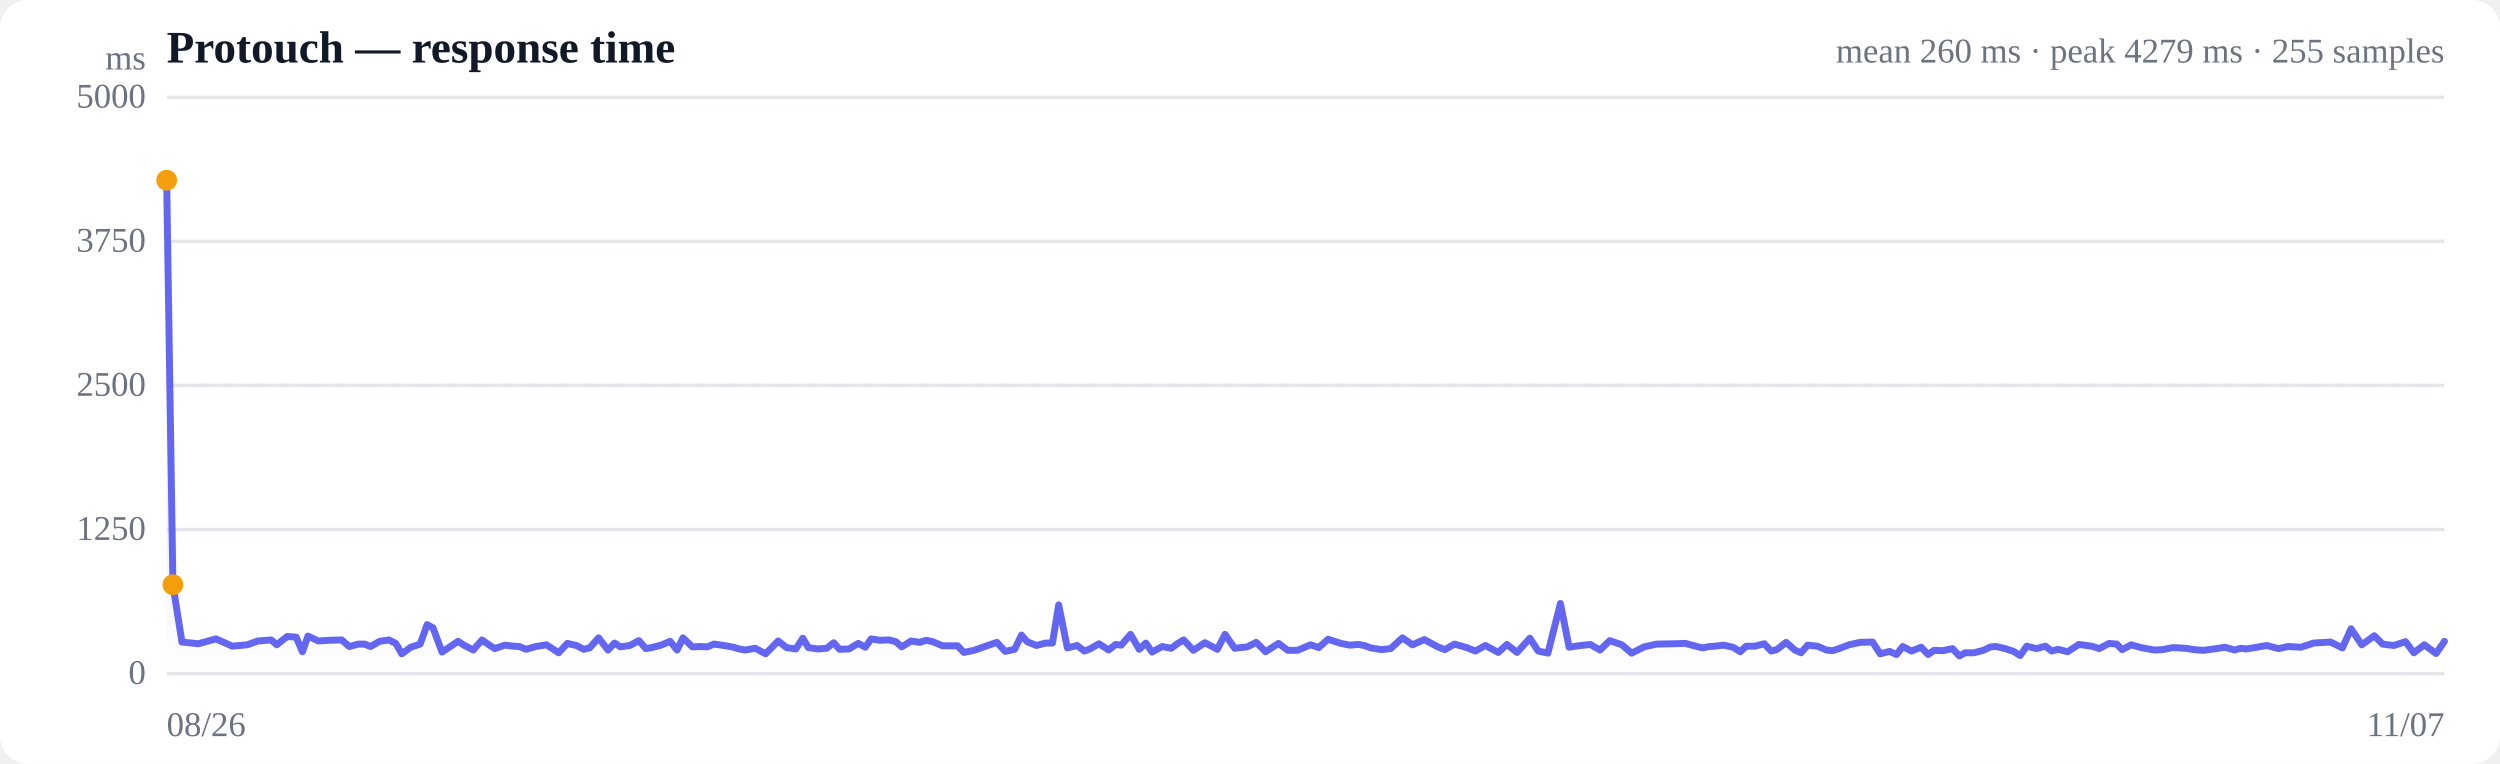
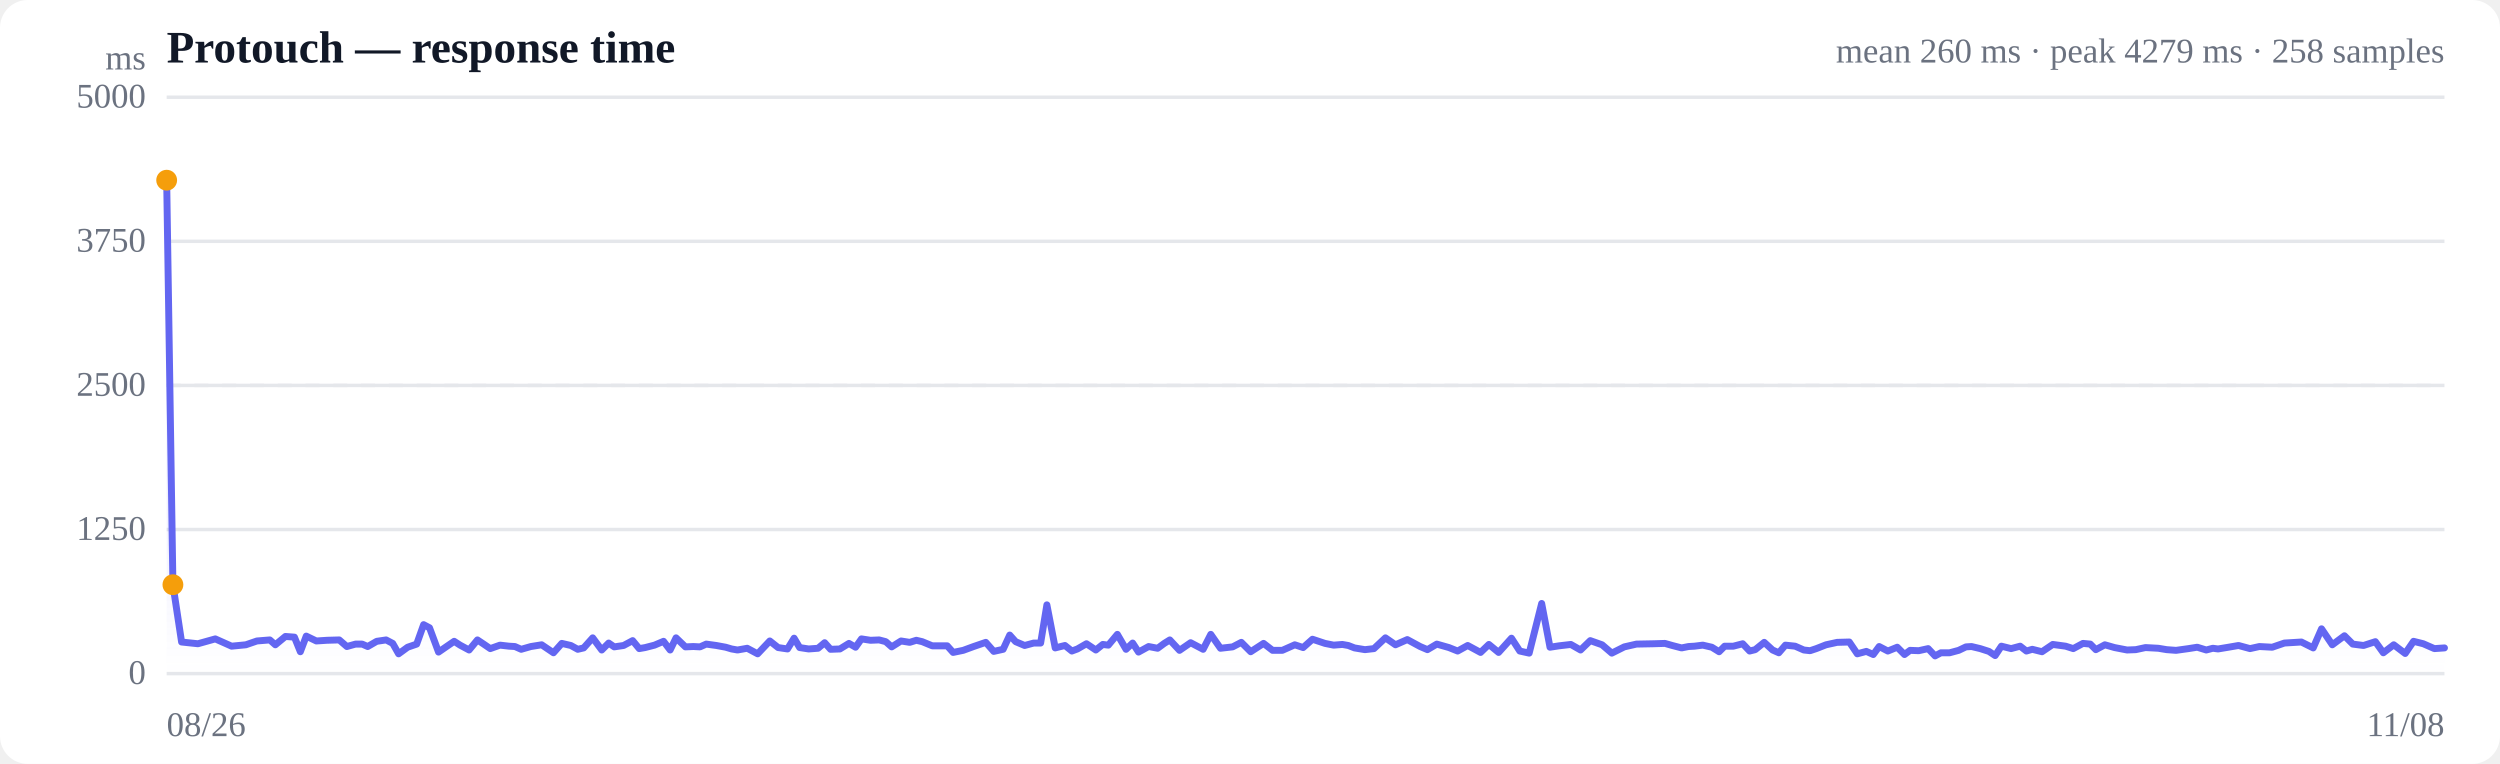
<svg xmlns="http://www.w3.org/2000/svg" viewBox="0 0 720 220" width="720" height="220" role="img" aria-label="Response time over time">
  <style>
  :root { color-scheme: light dark; }
  .bg { fill: #ffffff; }
  .grid { stroke: #e5e7eb; stroke-width: 1; }
  .axis { fill: #6b7280; font-size: 10px; }
  .title { fill: #111827; font-size: 13px; font-weight: 600; }
  .sub { fill: #6b7280; font-size: 10px; }
  .line { stroke: #6366f1; stroke-width: 2; fill: none; stroke-linejoin: round; stroke-linecap: round; }
  .area { fill: url(#fade); }
  .dot-degraded { fill: #f59e0b; }
  .dot-down { fill: #ef4444; }
  .empty { fill: #9ca3af; font-size: 12px; }
  @media (prefers-color-scheme: dark) {
    .bg { fill: #0b0f19; }
    .grid { stroke: #1f2937; }
    .axis, .sub { fill: #9ca3af; }
    .title { fill: #f3f4f6; }
    .line { stroke: #818cf8; }
  }
</style>
  <defs>
    <linearGradient id="fade" x1="0" y1="0" x2="0" y2="1">
      <stop offset="0%" stop-color="#6366f1" stop-opacity="0.28" />
      <stop offset="100%" stop-color="#6366f1" stop-opacity="0" />
    </linearGradient>
  </defs>
  <rect class="bg" width="720" height="220" rx="8" />
  <text class="title" x="48" y="18">Protouch — response time</text>
-   <text class="sub" x="704" y="18" text-anchor="end">mean 260 ms · peak 4279 ms · 255 samples</text>
+   <text class="sub" x="704" y="18" text-anchor="end">mean 260 ms · peak 4279 ms · 258 samples</text>
  <line class="grid" x1="48" y1="194.0" x2="704" y2="194.0" />
  <text class="axis" x="42" y="197" text-anchor="end">0</text>
  <line class="grid" x1="48" y1="152.5" x2="704" y2="152.5" />
  <text class="axis" x="42" y="155.5" text-anchor="end">1250</text>
  <line class="grid" x1="48" y1="111.0" x2="704" y2="111.0" />
  <text class="axis" x="42" y="114" text-anchor="end">2500</text>
  <line class="grid" x1="48" y1="69.5" x2="704" y2="69.5" />
  <text class="axis" x="42" y="72.5" text-anchor="end">3750</text>
  <line class="grid" x1="48" y1="28.0" x2="704" y2="28.0" />
  <text class="axis" x="42" y="31" text-anchor="end">5000</text>
  <line class="grid" stroke-dasharray="4 4" x1="48" y1="111.0" x2="704" y2="111.0" />
-   <path class="area" d="M48.0,51.9 L48.0,51.9 L49.8,168.4 L52.4,184.9 L57.1,185.4 L62.2,184.0 L66.9,186.1 L71.2,185.7 L74.3,184.6 L78.1,184.3 L79.7,185.7 L82.7,183.3 L85.3,183.5 L87.1,187.7 L88.7,183.2 L91.7,184.6 L94.9,184.4 L98.4,184.3 L100.6,186.2 L103.2,185.5 L105.0,185.5 L106.7,186.2 L109.3,184.7 L112.0,184.3 L114.0,185.3 L115.7,188.3 L118.3,186.4 L121.0,185.5 L123.0,179.9 L124.7,180.8 L127.3,187.8 L130.0,186.0 L131.9,184.7 L133.6,185.8 L136.3,187.2 L138.8,184.3 L140.5,185.5 L142.5,186.8 L145.4,185.8 L147.9,186.1 L149.6,186.2 L151.5,187.0 L154.3,186.2 L157.4,185.7 L160.9,188.0 L163.4,185.3 L166.0,185.9 L168.1,187.0 L169.8,186.6 L172.4,183.7 L175.1,187.2 L177.0,185.2 L178.7,186.3 L181.4,185.9 L184.0,184.5 L186.0,186.8 L187.7,186.5 L190.4,185.8 L193.0,184.7 L195.0,187.2 L196.7,183.7 L199.4,186.3 L201.8,186.2 L203.7,186.3 L205.6,185.5 L208.5,185.9 L211.2,186.4 L212.9,186.9 L214.6,187.2 L217.5,186.7 L220.5,188.3 L224.1,184.6 L226.5,186.5 L229.2,186.9 L231.2,183.8 L232.8,186.5 L235.5,186.9 L238.1,186.7 L240.1,185.1 L241.8,187.0 L244.5,186.9 L247.2,185.3 L249.2,186.4 L250.9,184.0 L253.4,184.4 L256.0,184.3 L258.0,184.8 L259.7,186.3 L262.4,184.6 L264.9,185.0 L266.8,184.4 L268.6,184.8 L271.5,186.0 L274.1,186.0 L275.8,186.0 L277.6,187.9 L280.5,187.3 L283.6,186.2 L287.1,185.0 L289.5,187.6 L292.2,187.0 L294.2,182.9 L295.8,184.8 L298.5,185.9 L301.1,185.2 L303.1,185.2 L304.9,174.2 L307.4,186.6 L310.2,185.9 L312.3,187.5 L313.9,186.9 L316.5,185.4 L319.3,187.2 L321.3,185.6 L322.9,185.8 L325.6,182.7 L328.1,187.0 L330.0,185.2 L331.8,187.8 L334.7,186.2 L337.3,186.7 L339.2,185.3 L340.9,184.3 L343.7,187.3 L347.0,185.1 L350.6,187.0 L352.8,182.7 L355.6,186.7 L359.2,186.3 L361.8,185.0 L364.5,187.7 L368.2,185.3 L370.9,187.3 L373.7,187.3 L377.4,185.7 L379.8,186.5 L382.5,184.1 L386.2,185.3 L388.7,185.8 L391.2,185.6 L392.9,185.9 L394.8,186.6 L397.9,187.1 L400.5,186.8 L403.9,183.7 L406.8,185.7 L410.2,184.2 L413.9,186.2 L416.1,187.1 L418.9,185.5 L422.4,186.5 L424.9,187.5 L427.8,185.9 L431.5,187.9 L434.0,185.6 L436.9,187.9 L440.6,183.8 L443.0,187.5 L445.8,188.1 L449.4,173.8 L451.9,186.4 L454.5,186.0 L458.0,185.6 L460.8,187.2 L463.6,184.5 L467.1,185.7 L469.9,188.1 L473.5,186.3 L477.1,185.5 L482.2,185.4 L485.4,185.3 L487.6,185.9 L490.3,186.6 L492.3,186.2 L494.0,186.1 L496.4,185.8 L499.1,186.4 L501.2,187.7 L502.9,186.1 L505.4,186.1 L508.1,185.4 L510.1,187.5 L511.7,187.1 L514.4,185.0 L516.9,187.2 L518.7,188.0 L520.6,185.8 L523.4,186.1 L526.0,187.2 L527.8,187.4 L529.6,186.8 L532.5,185.7 L535.7,185.0 L539.3,184.9 L541.5,188.3 L544.2,187.6 L546.2,188.5 L548.0,186.2 L550.5,187.5 L553.3,186.4 L555.3,188.5 L557.0,187.3 L559.5,187.4 L562.3,186.8 L564.3,188.9 L566.0,188.0 L568.5,188.0 L571.2,187.3 L573.3,186.3 L574.9,186.2 L577.5,186.8 L579.9,187.6 L581.8,188.8 L583.7,186.1 L586.5,186.8 L589.1,186.1 L590.9,187.5 L592.7,187.0 L595.5,187.7 L598.7,185.6 L602.4,186.1 L604.6,186.8 L607.4,185.3 L609.6,185.5 L611.2,187.1 L613.8,185.7 L616.6,186.5 L620.4,187.2 L622.9,187.1 L625.7,186.5 L629.5,186.7 L631.9,187.1 L634.6,187.3 L638.3,186.8 L640.8,186.4 L643.5,187.2 L645.4,186.7 L646.9,186.9 L650.0,186.4 L652.8,185.9 L656.2,186.8 L659.0,186.2 L662.7,186.4 L666.3,185.2 L671.2,184.9 L674.6,186.6 L677.1,181.1 L680.2,185.7 L683.8,183.1 L686.2,185.5 L689.4,185.9 L692.8,184.8 L695.2,188.0 L698.2,185.7 L701.6,188.2 L704.0,184.7 L704.0,194.0 L48.0,194.0 Z" />
-   <path class="line" d="M48.0,51.9 L49.8,168.4 L52.4,184.9 L57.1,185.4 L62.2,184.0 L66.9,186.1 L71.2,185.7 L74.3,184.6 L78.1,184.3 L79.7,185.7 L82.7,183.3 L85.3,183.5 L87.1,187.7 L88.7,183.2 L91.7,184.6 L94.9,184.4 L98.4,184.3 L100.6,186.2 L103.2,185.5 L105.0,185.5 L106.7,186.2 L109.3,184.7 L112.0,184.3 L114.0,185.3 L115.7,188.3 L118.3,186.4 L121.0,185.5 L123.0,179.9 L124.7,180.8 L127.3,187.8 L130.0,186.0 L131.9,184.7 L133.6,185.8 L136.3,187.2 L138.8,184.3 L140.5,185.5 L142.5,186.8 L145.4,185.8 L147.9,186.1 L149.6,186.2 L151.5,187.0 L154.3,186.2 L157.4,185.7 L160.9,188.0 L163.4,185.3 L166.0,185.9 L168.1,187.0 L169.8,186.6 L172.4,183.7 L175.1,187.2 L177.0,185.2 L178.7,186.3 L181.4,185.9 L184.0,184.5 L186.0,186.8 L187.7,186.5 L190.4,185.8 L193.0,184.7 L195.0,187.2 L196.7,183.7 L199.4,186.3 L201.8,186.2 L203.7,186.3 L205.6,185.5 L208.5,185.9 L211.2,186.4 L212.9,186.9 L214.6,187.2 L217.5,186.7 L220.5,188.3 L224.1,184.6 L226.5,186.5 L229.2,186.9 L231.2,183.8 L232.8,186.5 L235.5,186.9 L238.1,186.7 L240.1,185.1 L241.8,187.0 L244.5,186.9 L247.2,185.3 L249.2,186.4 L250.9,184.0 L253.4,184.4 L256.0,184.3 L258.0,184.8 L259.7,186.3 L262.4,184.6 L264.9,185.0 L266.8,184.4 L268.6,184.8 L271.5,186.0 L274.1,186.0 L275.8,186.0 L277.6,187.9 L280.5,187.3 L283.6,186.2 L287.1,185.0 L289.5,187.6 L292.2,187.0 L294.2,182.9 L295.8,184.8 L298.5,185.9 L301.1,185.2 L303.1,185.2 L304.9,174.2 L307.4,186.6 L310.2,185.9 L312.3,187.5 L313.9,186.9 L316.5,185.4 L319.3,187.2 L321.3,185.6 L322.9,185.8 L325.6,182.7 L328.1,187.0 L330.0,185.2 L331.8,187.8 L334.7,186.2 L337.3,186.7 L339.2,185.3 L340.9,184.3 L343.7,187.3 L347.0,185.1 L350.6,187.0 L352.8,182.7 L355.6,186.7 L359.2,186.3 L361.8,185.0 L364.5,187.7 L368.2,185.3 L370.9,187.3 L373.7,187.3 L377.4,185.7 L379.8,186.5 L382.5,184.1 L386.2,185.3 L388.7,185.8 L391.2,185.6 L392.9,185.9 L394.8,186.6 L397.9,187.1 L400.5,186.8 L403.9,183.7 L406.8,185.7 L410.2,184.2 L413.9,186.2 L416.1,187.1 L418.9,185.5 L422.4,186.5 L424.9,187.5 L427.8,185.9 L431.5,187.9 L434.0,185.6 L436.9,187.9 L440.6,183.8 L443.0,187.5 L445.8,188.1 L449.4,173.8 L451.9,186.4 L454.5,186.0 L458.0,185.6 L460.8,187.2 L463.6,184.5 L467.1,185.7 L469.9,188.1 L473.5,186.3 L477.1,185.5 L482.2,185.4 L485.4,185.3 L487.6,185.9 L490.3,186.6 L492.3,186.2 L494.0,186.1 L496.4,185.8 L499.1,186.4 L501.2,187.7 L502.9,186.1 L505.4,186.1 L508.1,185.4 L510.1,187.5 L511.7,187.1 L514.4,185.0 L516.9,187.2 L518.7,188.0 L520.6,185.8 L523.4,186.1 L526.0,187.2 L527.8,187.4 L529.6,186.8 L532.5,185.7 L535.7,185.0 L539.3,184.9 L541.5,188.3 L544.2,187.6 L546.2,188.5 L548.0,186.2 L550.5,187.5 L553.3,186.4 L555.3,188.5 L557.0,187.3 L559.5,187.4 L562.3,186.8 L564.3,188.9 L566.0,188.0 L568.5,188.0 L571.2,187.3 L573.3,186.3 L574.9,186.2 L577.5,186.8 L579.9,187.6 L581.8,188.8 L583.7,186.1 L586.5,186.8 L589.1,186.1 L590.9,187.5 L592.7,187.0 L595.5,187.7 L598.7,185.6 L602.4,186.1 L604.6,186.8 L607.4,185.3 L609.6,185.5 L611.2,187.1 L613.8,185.7 L616.6,186.5 L620.4,187.2 L622.9,187.1 L625.7,186.5 L629.5,186.7 L631.9,187.1 L634.6,187.3 L638.3,186.8 L640.8,186.4 L643.5,187.2 L645.4,186.7 L646.9,186.9 L650.0,186.4 L652.8,185.9 L656.2,186.8 L659.0,186.2 L662.7,186.4 L666.3,185.2 L671.2,184.9 L674.6,186.6 L677.1,181.1 L680.2,185.7 L683.8,183.1 L686.2,185.5 L689.4,185.9 L692.8,184.8 L695.2,188.0 L698.2,185.7 L701.6,188.2 L704.0,184.7" />
+   <path class="area" d="M48.0,51.9 L48.0,51.9 L49.8,168.4 L52.3,184.9 L57.0,185.4 L62.0,184.0 L66.7,186.1 L70.8,185.7 L74.0,184.6 L77.7,184.3 L79.3,185.7 L82.2,183.3 L84.8,183.5 L86.5,187.7 L88.2,183.2 L91.1,184.6 L94.2,184.4 L97.7,184.3 L99.9,186.2 L102.4,185.5 L104.3,185.5 L105.9,186.2 L108.5,184.7 L111.2,184.3 L113.1,185.3 L114.8,188.3 L117.4,186.4 L120.0,185.5 L122.0,179.9 L123.7,180.8 L126.3,187.8 L128.9,186.0 L130.8,184.7 L132.5,185.8 L135.1,187.2 L137.5,184.3 L139.3,185.5 L141.2,186.8 L144.0,185.8 L146.6,186.1 L148.3,186.2 L150.1,187.0 L152.9,186.2 L156.0,185.7 L159.4,188.0 L161.8,185.3 L164.4,185.9 L166.4,187.0 L168.1,186.6 L170.7,183.7 L173.3,187.2 L175.3,185.2 L176.9,186.3 L179.6,185.9 L182.2,184.5 L184.1,186.8 L185.8,186.5 L188.5,185.8 L191.1,184.7 L193.0,187.2 L194.7,183.7 L197.4,186.3 L199.7,186.2 L201.6,186.3 L203.4,185.5 L206.3,185.9 L209.0,186.4 L210.7,186.9 L212.4,187.2 L215.2,186.7 L218.2,188.3 L221.7,184.6 L224.1,186.5 L226.8,186.9 L228.7,183.8 L230.3,186.5 L232.9,186.9 L235.6,186.7 L237.5,185.1 L239.2,187.0 L241.9,186.9 L244.5,185.3 L246.4,186.4 L248.1,184.0 L250.7,184.4 L253.2,184.3 L255.1,184.8 L256.8,186.3 L259.5,184.6 L262.0,185.0 L263.9,184.4 L265.6,184.8 L268.5,186.0 L271.0,186.0 L272.8,186.0 L274.5,187.9 L277.4,187.3 L280.4,186.2 L283.9,185.0 L286.2,187.6 L288.9,187.0 L290.8,182.9 L292.5,184.8 L295.1,185.9 L297.7,185.2 L299.7,185.2 L301.5,174.2 L303.9,186.6 L306.7,185.9 L308.7,187.5 L310.3,186.9 L312.9,185.4 L315.6,187.2 L317.6,185.6 L319.2,185.8 L321.8,182.7 L324.3,187.0 L326.2,185.2 L327.9,187.8 L330.8,186.2 L333.4,186.7 L335.3,185.3 L336.9,184.3 L339.7,187.3 L342.9,185.1 L346.5,187.0 L348.7,182.7 L351.5,186.7 L355.0,186.3 L357.5,185.0 L360.2,187.7 L363.9,185.3 L366.5,187.3 L369.3,187.3 L372.9,185.7 L375.3,186.5 L378.0,184.1 L381.6,185.3 L384.1,185.8 L386.6,185.6 L388.3,185.9 L390.1,186.6 L393.1,187.1 L395.7,186.8 L399.0,183.7 L401.9,185.7 L405.3,184.2 L409.0,186.2 L411.1,187.1 L413.8,185.5 L417.3,186.5 L419.8,187.5 L422.7,185.9 L426.4,187.9 L428.8,185.6 L431.6,187.9 L435.3,183.8 L437.7,187.5 L440.4,188.1 L444.0,173.8 L446.4,186.4 L449.0,186.0 L452.4,185.6 L455.2,187.2 L458.0,184.5 L461.4,185.7 L464.2,188.1 L467.8,186.3 L471.3,185.5 L476.3,185.4 L479.5,185.3 L481.6,185.9 L484.3,186.6 L486.3,186.2 L488.0,186.1 L490.4,185.8 L493.0,186.4 L495.1,187.7 L496.7,186.1 L499.2,186.1 L501.9,185.4 L503.9,187.5 L505.5,187.1 L508.1,185.0 L510.5,187.2 L512.3,188.0 L514.2,185.8 L517.0,186.1 L519.5,187.2 L521.3,187.4 L523.1,186.8 L525.9,185.7 L529.1,185.0 L532.6,184.9 L534.9,188.3 L537.5,187.6 L539.5,188.5 L541.2,186.2 L543.7,187.5 L546.4,186.4 L548.5,188.5 L550.1,187.3 L552.6,187.4 L555.3,186.8 L557.3,188.9 L559.0,188.0 L561.5,188.0 L564.1,187.3 L566.2,186.3 L567.8,186.2 L570.3,186.8 L572.8,187.6 L574.6,188.8 L576.4,186.1 L579.2,186.8 L581.8,186.1 L583.6,187.5 L585.3,187.0 L588.1,187.7 L591.2,185.6 L594.9,186.1 L597.1,186.8 L599.9,185.3 L602.0,185.5 L603.6,187.1 L606.2,185.7 L609.0,186.5 L612.6,187.2 L615.1,187.1 L617.9,186.5 L621.6,186.7 L624.0,187.1 L626.7,187.3 L630.3,186.8 L632.8,186.4 L635.4,187.2 L637.3,186.7 L638.8,186.9 L641.8,186.4 L644.7,185.9 L648.0,186.8 L650.7,186.2 L654.4,186.4 L657.9,185.2 L662.8,184.9 L666.2,186.6 L668.6,181.1 L671.7,185.7 L675.2,183.1 L677.6,185.5 L680.7,185.9 L684.1,184.8 L686.4,188.0 L689.4,185.7 L692.7,188.2 L695.1,184.7 L697.9,185.4 L701.1,186.8 L704.0,186.6 L704.0,194.0 L48.0,194.0 Z" />
+   <path class="line" d="M48.0,51.9 L49.8,168.4 L52.3,184.9 L57.0,185.4 L62.0,184.0 L66.7,186.1 L70.8,185.7 L74.0,184.6 L77.7,184.3 L79.3,185.7 L82.2,183.3 L84.8,183.5 L86.5,187.7 L88.2,183.2 L91.1,184.6 L94.2,184.4 L97.7,184.3 L99.9,186.2 L102.4,185.5 L104.3,185.5 L105.9,186.2 L108.5,184.7 L111.2,184.3 L113.1,185.3 L114.8,188.3 L117.4,186.4 L120.0,185.5 L122.0,179.9 L123.7,180.8 L126.3,187.8 L128.9,186.0 L130.8,184.7 L132.5,185.8 L135.1,187.2 L137.5,184.3 L139.3,185.5 L141.2,186.8 L144.0,185.8 L146.6,186.1 L148.3,186.2 L150.1,187.0 L152.9,186.2 L156.0,185.7 L159.4,188.0 L161.8,185.3 L164.4,185.9 L166.4,187.0 L168.1,186.6 L170.7,183.7 L173.3,187.2 L175.3,185.2 L176.9,186.3 L179.6,185.9 L182.2,184.5 L184.1,186.8 L185.8,186.5 L188.5,185.8 L191.1,184.7 L193.0,187.2 L194.7,183.7 L197.4,186.3 L199.7,186.2 L201.6,186.3 L203.4,185.5 L206.3,185.9 L209.0,186.4 L210.7,186.9 L212.4,187.2 L215.2,186.7 L218.2,188.3 L221.7,184.6 L224.1,186.5 L226.8,186.9 L228.7,183.8 L230.3,186.5 L232.9,186.9 L235.6,186.7 L237.5,185.1 L239.2,187.0 L241.9,186.9 L244.5,185.3 L246.4,186.4 L248.1,184.0 L250.7,184.4 L253.2,184.3 L255.1,184.8 L256.8,186.3 L259.5,184.6 L262.0,185.0 L263.9,184.4 L265.6,184.8 L268.5,186.0 L271.0,186.0 L272.8,186.0 L274.5,187.9 L277.4,187.3 L280.4,186.2 L283.9,185.0 L286.2,187.6 L288.9,187.0 L290.8,182.9 L292.5,184.8 L295.1,185.9 L297.7,185.2 L299.7,185.2 L301.5,174.2 L303.9,186.6 L306.7,185.9 L308.7,187.5 L310.3,186.9 L312.9,185.4 L315.6,187.2 L317.6,185.6 L319.2,185.8 L321.8,182.7 L324.3,187.0 L326.2,185.2 L327.9,187.8 L330.8,186.2 L333.4,186.7 L335.3,185.3 L336.9,184.3 L339.7,187.3 L342.9,185.1 L346.5,187.0 L348.7,182.7 L351.5,186.7 L355.0,186.3 L357.5,185.0 L360.2,187.7 L363.9,185.3 L366.5,187.3 L369.3,187.3 L372.9,185.7 L375.3,186.5 L378.0,184.1 L381.6,185.3 L384.1,185.8 L386.6,185.6 L388.3,185.9 L390.1,186.6 L393.1,187.1 L395.7,186.8 L399.0,183.7 L401.9,185.7 L405.3,184.2 L409.0,186.2 L411.1,187.1 L413.8,185.5 L417.3,186.5 L419.8,187.5 L422.7,185.9 L426.4,187.9 L428.8,185.6 L431.6,187.9 L435.3,183.8 L437.7,187.5 L440.4,188.1 L444.0,173.8 L446.4,186.4 L449.0,186.0 L452.4,185.6 L455.2,187.2 L458.0,184.5 L461.4,185.7 L464.2,188.1 L467.8,186.3 L471.3,185.5 L476.3,185.4 L479.5,185.3 L481.6,185.9 L484.3,186.6 L486.3,186.2 L488.0,186.1 L490.4,185.8 L493.0,186.4 L495.1,187.7 L496.7,186.1 L499.2,186.1 L501.9,185.4 L503.9,187.5 L505.5,187.1 L508.1,185.0 L510.5,187.2 L512.3,188.0 L514.2,185.8 L517.0,186.1 L519.5,187.2 L521.3,187.4 L523.1,186.8 L525.9,185.7 L529.1,185.0 L532.6,184.9 L534.9,188.3 L537.5,187.6 L539.5,188.5 L541.2,186.2 L543.7,187.5 L546.4,186.4 L548.5,188.5 L550.1,187.3 L552.6,187.4 L555.3,186.8 L557.3,188.9 L559.0,188.0 L561.5,188.0 L564.1,187.3 L566.2,186.3 L567.8,186.2 L570.3,186.8 L572.8,187.6 L574.6,188.8 L576.4,186.1 L579.2,186.8 L581.8,186.1 L583.6,187.5 L585.3,187.0 L588.1,187.7 L591.2,185.6 L594.9,186.1 L597.1,186.8 L599.9,185.3 L602.0,185.5 L603.6,187.1 L606.2,185.7 L609.0,186.5 L612.6,187.2 L615.1,187.1 L617.9,186.5 L621.6,186.7 L624.0,187.1 L626.7,187.3 L630.3,186.8 L632.8,186.4 L635.4,187.2 L637.3,186.7 L638.8,186.9 L641.8,186.4 L644.7,185.9 L648.0,186.8 L650.7,186.2 L654.4,186.4 L657.9,185.2 L662.8,184.9 L666.2,186.6 L668.6,181.1 L671.7,185.7 L675.2,183.1 L677.6,185.5 L680.7,185.9 L684.1,184.8 L686.4,188.0 L689.4,185.7 L692.7,188.2 L695.1,184.7 L697.9,185.4 L701.1,186.8 L704.0,186.6" />
  <circle class="dot-degraded" cx="48.0" cy="51.9" r="3" />
  <circle class="dot-degraded" cx="49.8" cy="168.4" r="3" />
  <text class="axis" x="48" y="212">08/26</text>
-   <text class="axis" x="704" y="212" text-anchor="end">11/07</text>
+   <text class="axis" x="704" y="212" text-anchor="end">11/08</text>
  <text class="axis" x="42" y="20" text-anchor="end">ms</text>
</svg>
